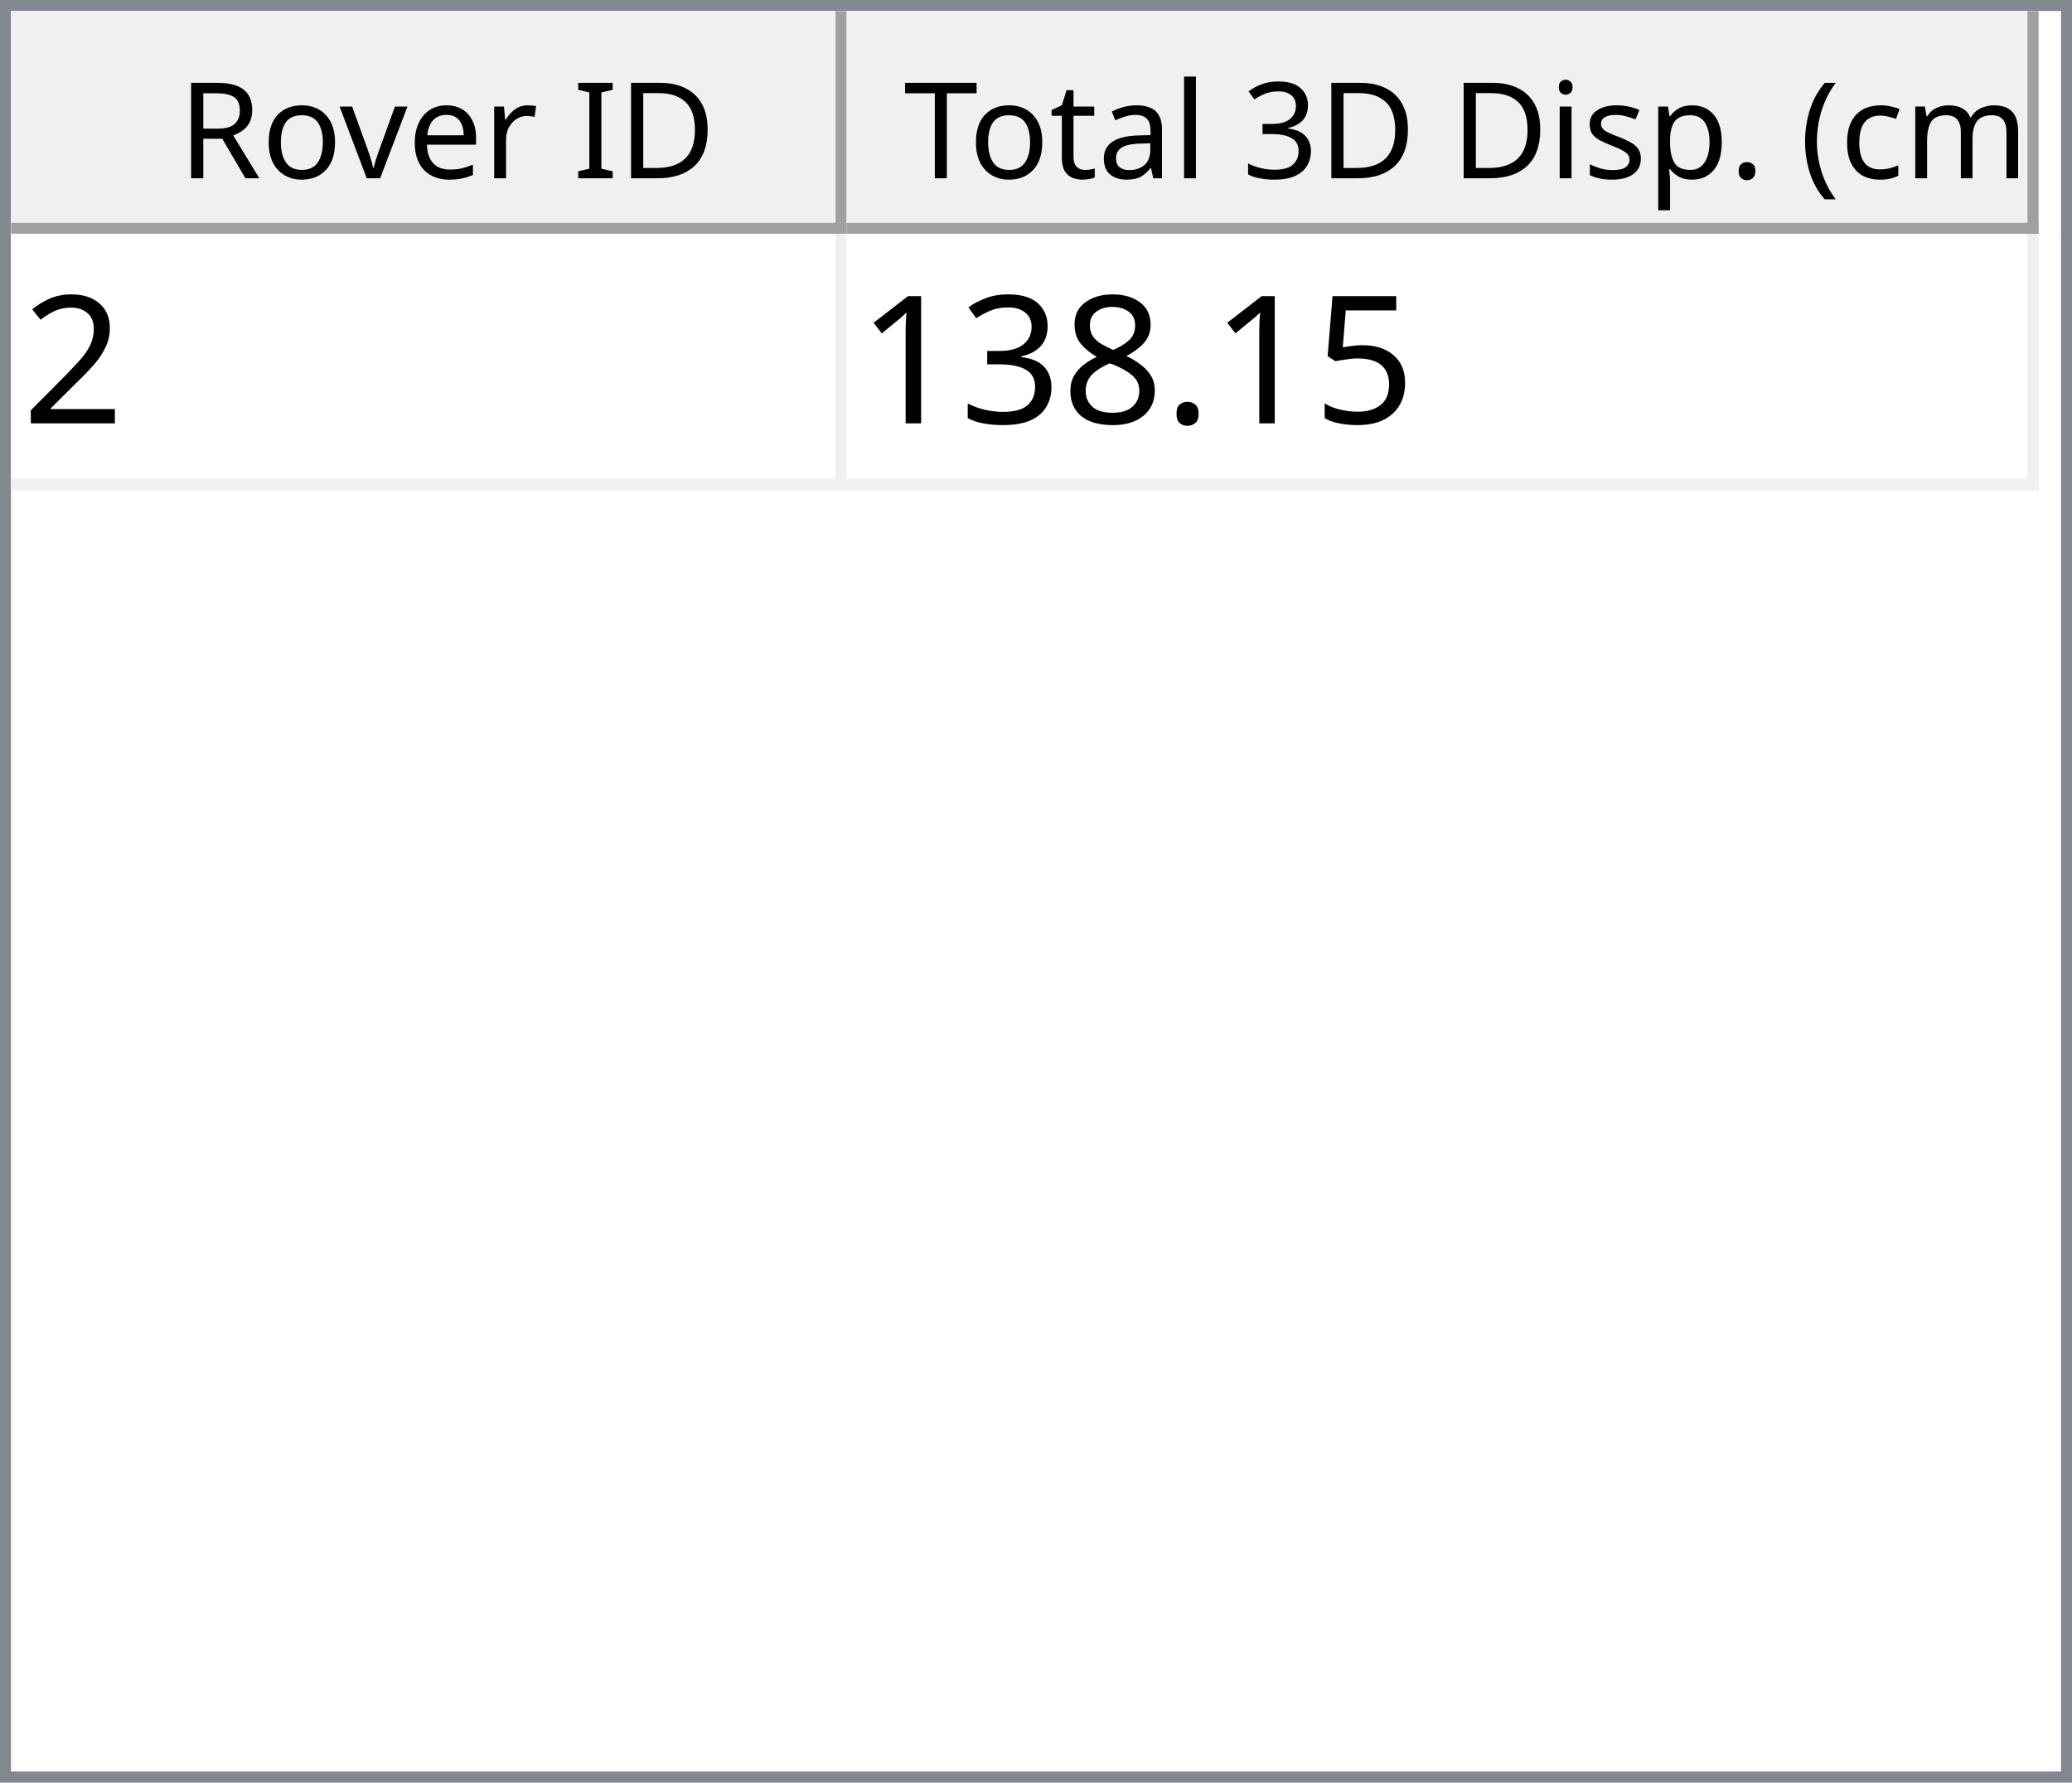
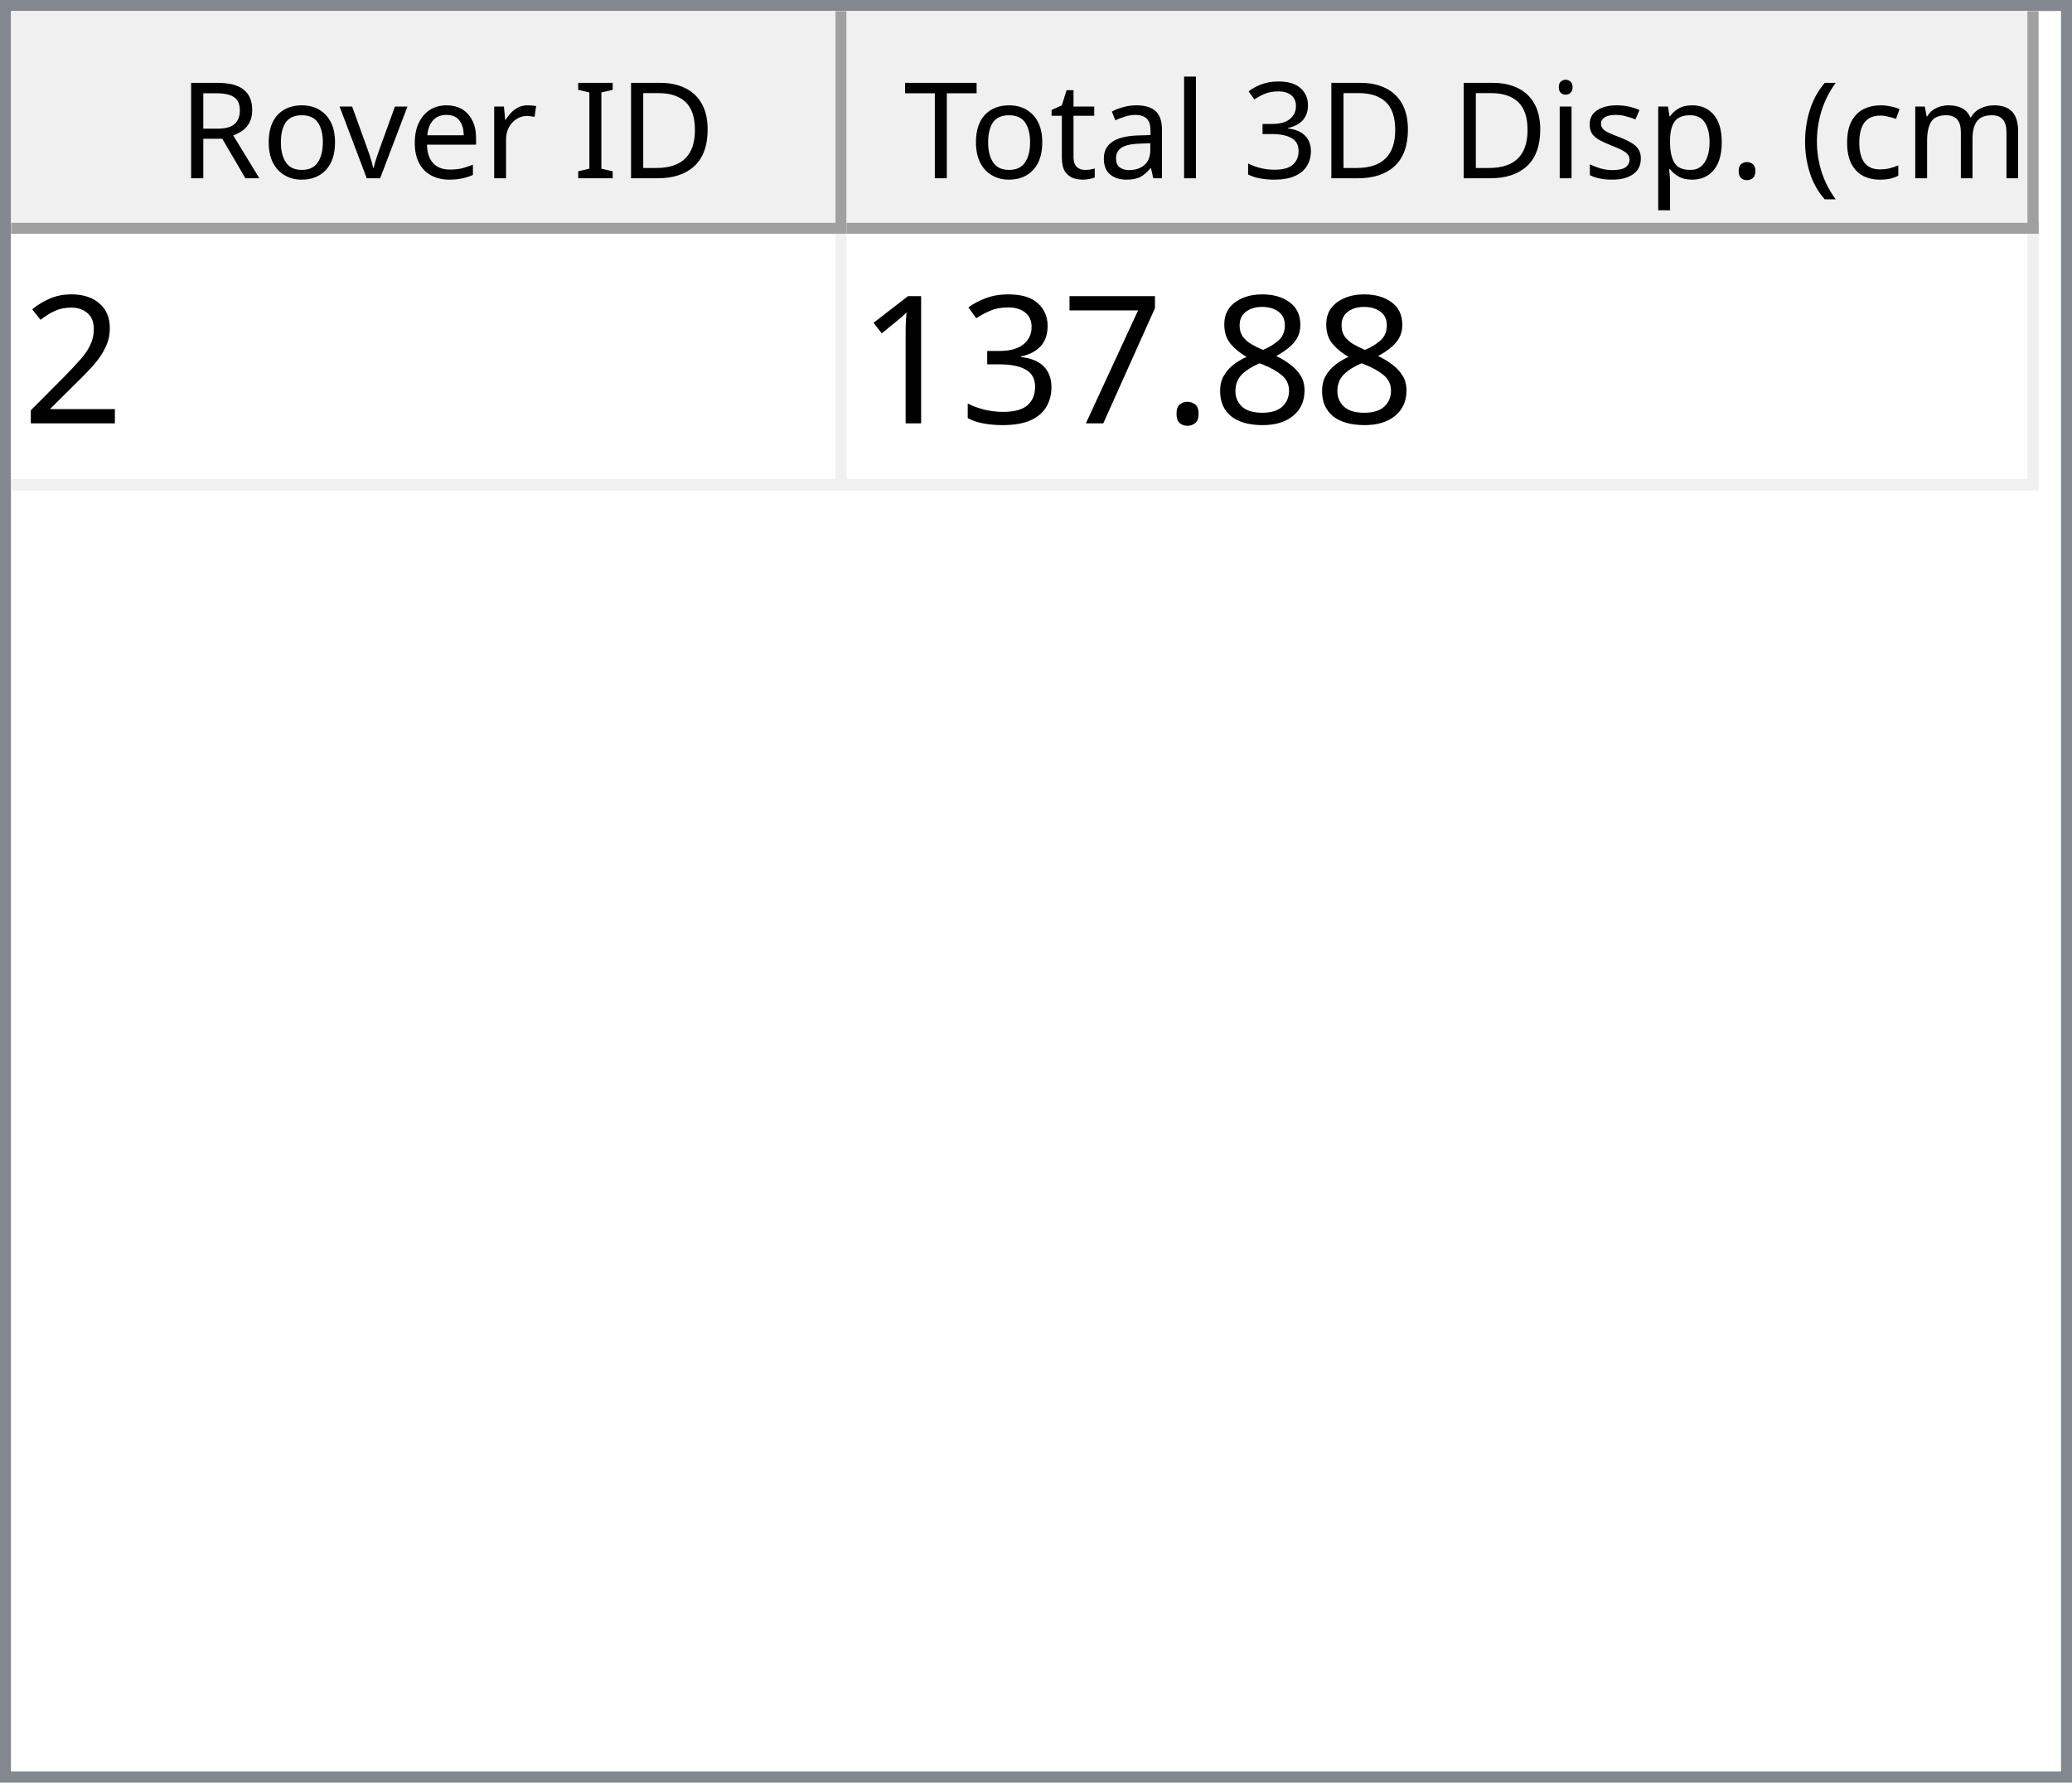
<svg xmlns="http://www.w3.org/2000/svg" style="fill-opacity:1; color-rendering:auto; color-interpolation:auto; text-rendering:auto; stroke:black; stroke-linecap:square; stroke-miterlimit:10; shape-rendering:auto; stroke-opacity:1; fill:black; stroke-dasharray:none; font-weight:normal; stroke-width:1; font-family:'Dialog'; font-style:normal; stroke-linejoin:miter; font-size:12px; stroke-dashoffset:0; image-rendering:auto;" width="186" height="160">
  <defs id="genericDefs" />
  <g>
    <defs id="defs1">
      <clipPath clipPathUnits="userSpaceOnUse" id="clipPath1">
        <path d="M0 0 L186 0 L186 160 L0 160 L0 0 Z" />
      </clipPath>
      <clipPath clipPathUnits="userSpaceOnUse" id="clipPath2">
        <path d="M0 0 L0 160 L186 160 L186 0 Z" />
      </clipPath>
      <clipPath clipPathUnits="userSpaceOnUse" id="clipPath3">
        <path d="M0 0 L0 20 L184 20 L184 0 Z" />
      </clipPath>
      <clipPath clipPathUnits="userSpaceOnUse" id="clipPath4">
        <path d="M0 0 L0 20 L75 20 L75 0 Z" />
      </clipPath>
      <clipPath clipPathUnits="userSpaceOnUse" id="clipPath5">
        <path d="M1 1 L1 19 L74 19 L74 1 Z" />
      </clipPath>
      <clipPath clipPathUnits="userSpaceOnUse" id="clipPath6">
        <path d="M0 0 L0 18 L73 18 L73 0 Z" />
      </clipPath>
      <clipPath clipPathUnits="userSpaceOnUse" id="clipPath7">
        <path d="M-0.5 -0.5 L-0.5 19.5 L74.5 19.5 L74.5 -0.5 Z" />
      </clipPath>
      <clipPath clipPathUnits="userSpaceOnUse" id="clipPath8">
        <path d="M0 0 L0 20 L107 20 L107 0 Z" />
      </clipPath>
      <clipPath clipPathUnits="userSpaceOnUse" id="clipPath9">
        <path d="M1 1 L1 19 L106 19 L106 1 Z" />
      </clipPath>
      <clipPath clipPathUnits="userSpaceOnUse" id="clipPath10">
        <path d="M0 0 L0 18 L105 18 L105 0 Z" />
      </clipPath>
      <clipPath clipPathUnits="userSpaceOnUse" id="clipPath11">
        <path d="M-0.5 -0.5 L-0.5 19.5 L106.5 19.5 L106.5 -0.5 Z" />
      </clipPath>
      <clipPath clipPathUnits="userSpaceOnUse" id="clipPath12">
        <path d="M0 0 L0 138 L184 138 L184 0 Z" />
      </clipPath>
      <clipPath clipPathUnits="userSpaceOnUse" id="clipPath13">
        <path d="M0 0 L0 23 L182 23 L182 0 Z" />
      </clipPath>
      <clipPath clipPathUnits="userSpaceOnUse" id="clipPath14">
        <path d="M-0.5 -0.5 L-0.5 22.5 L181.5 22.5 L181.5 -0.5 Z" />
      </clipPath>
      <clipPath clipPathUnits="userSpaceOnUse" id="clipPath15">
        <path d="M0 0 L0 22 L74 22 L74 0 Z" />
      </clipPath>
      <clipPath clipPathUnits="userSpaceOnUse" id="clipPath16">
        <path d="M0 0 L0 22 L106 22 L106 0 Z" />
      </clipPath>
      <font horiz-adv-x="64.551" id="font1">
        <font-face ascent="107.91" descent="25.098" units-per-em="100" style="font-style:normal; font-family:Segoe UI; font-weight:normal;" />
        <missing-glyph horiz-adv-x="64.551" d="M8.109 0 L8.109 68.266 L56.453 68.266 L56.453 0 L8.109 0 ZM15.328 7.234 L49.219 7.234 L49.219 61.031 L15.328 61.031 L15.328 7.234 Z" />
        <glyph unicode="D" horiz-adv-x="70.117" d="M9.188 0 L9.188 70.016 L28.516 70.016 Q65.531 70.016 65.531 35.891 Q65.531 19.672 55.25 9.836 Q44.969 0 27.734 0 L9.188 0 ZM17.391 62.594 L17.391 7.422 L27.828 7.422 Q41.609 7.422 49.273 14.797 Q56.938 22.172 56.938 35.688 Q56.938 62.594 28.328 62.594 L17.391 62.594 Z" />
        <glyph unicode="I" horiz-adv-x="26.611" d="M17.391 0 L9.188 0 L9.188 70.016 L17.391 70.016 L17.391 0 Z" />
        <glyph unicode=" " horiz-adv-x="27.393" d="" />
        <glyph unicode="r" horiz-adv-x="34.766" d="M34.188 41.891 Q32.078 43.5 28.125 43.5 Q23 43.5 19.555 38.672 Q16.109 33.844 16.109 25.484 L16.109 0 L8.109 0 L8.109 50 L16.109 50 L16.109 39.703 L16.312 39.703 Q18.016 44.969 21.531 47.922 Q25.047 50.875 29.391 50.875 Q32.516 50.875 34.188 50.203 L34.188 41.891 Z" />
        <glyph unicode="e" horiz-adv-x="52.295" d="M48.297 23 L12.984 23 Q13.188 14.656 17.484 10.109 Q21.781 5.562 29.297 5.562 Q37.75 5.562 44.828 11.141 L44.828 3.609 Q38.234 -1.172 27.391 -1.172 Q16.797 -1.172 10.742 5.641 Q4.688 12.453 4.688 24.812 Q4.688 36.469 11.305 43.82 Q17.922 51.172 27.734 51.172 Q37.547 51.172 42.922 44.828 Q48.297 38.484 48.297 27.203 L48.297 23 ZM40.094 29.781 Q40.047 36.719 36.75 40.578 Q33.453 44.438 27.594 44.438 Q21.922 44.438 17.969 40.383 Q14.016 36.328 13.094 29.781 L40.094 29.781 Z" />
        <glyph unicode="v" horiz-adv-x="47.9" d="M47.406 50 L27.484 0 L19.625 0 L0.688 50 L9.469 50 L22.172 13.672 Q23.578 9.672 23.922 6.688 L24.125 6.688 Q24.609 10.453 25.688 13.484 L38.969 50 L47.406 50 Z" />
        <glyph unicode="o" horiz-adv-x="58.594" d="M29 -1.172 Q17.922 -1.172 11.305 5.836 Q4.688 12.844 4.688 24.422 Q4.688 37.016 11.57 44.094 Q18.453 51.172 30.172 51.172 Q41.359 51.172 47.633 44.289 Q53.906 37.406 53.906 25.203 Q53.906 13.234 47.141 6.031 Q40.375 -1.172 29 -1.172 ZM29.594 44.438 Q21.875 44.438 17.383 39.188 Q12.891 33.938 12.891 24.703 Q12.891 15.828 17.43 10.695 Q21.969 5.562 29.594 5.562 Q37.359 5.562 41.531 10.594 Q45.703 15.625 45.703 24.906 Q45.703 34.281 41.531 39.359 Q37.359 44.438 29.594 44.438 Z" />
        <glyph unicode="R" horiz-adv-x="59.814" d="M59.375 0 L49.609 0 L37.891 19.625 Q36.281 22.359 34.766 24.289 Q33.25 26.219 31.664 27.438 Q30.078 28.656 28.25 29.219 Q26.422 29.781 24.125 29.781 L17.391 29.781 L17.391 0 L9.188 0 L9.188 70.016 L30.078 70.016 Q34.672 70.016 38.555 68.867 Q42.438 67.719 45.289 65.375 Q48.141 63.031 49.758 59.547 Q51.375 56.062 51.375 51.375 Q51.375 47.703 50.273 44.656 Q49.172 41.609 47.148 39.211 Q45.125 36.812 42.266 35.133 Q39.406 33.453 35.844 32.516 L35.844 32.328 Q37.594 31.547 38.891 30.547 Q40.188 29.547 41.359 28.18 Q42.531 26.812 43.68 25.078 Q44.828 23.344 46.234 21.047 L59.375 0 ZM17.391 62.594 L17.391 37.203 L28.516 37.203 Q31.594 37.203 34.203 38.133 Q36.812 39.062 38.719 40.797 Q40.625 42.531 41.703 45.047 Q42.781 47.562 42.781 50.688 Q42.781 56.297 39.141 59.445 Q35.5 62.594 28.609 62.594 L17.391 62.594 Z" />
        <glyph unicode=")" horiz-adv-x="30.176" d="M8.297 -15.922 L1.172 -15.922 Q16.406 2.344 16.406 26.812 Q16.406 51.469 1.078 70.016 L8.297 70.016 Q23.531 52.156 23.531 26.703 Q23.531 1.375 8.297 -15.922 Z" />
        <glyph unicode="m" horiz-adv-x="86.133" d="M79.109 0 L71.094 0 L71.094 28.719 Q71.094 37.016 68.531 40.727 Q65.969 44.438 59.906 44.438 Q54.781 44.438 51.195 39.75 Q47.609 35.062 47.609 28.516 L47.609 0 L39.594 0 L39.594 29.688 Q39.594 44.438 28.219 44.438 Q22.953 44.438 19.531 40.016 Q16.109 35.594 16.109 28.516 L16.109 0 L8.109 0 L8.109 50 L16.109 50 L16.109 42.094 L16.312 42.094 Q21.625 51.172 31.844 51.172 Q36.969 51.172 40.773 48.312 Q44.578 45.453 46 40.828 Q51.562 51.172 62.594 51.172 Q79.109 51.172 79.109 30.812 L79.109 0 Z" />
        <glyph unicode="c" horiz-adv-x="46.191" d="M42.188 2.297 Q36.422 -1.172 28.516 -1.172 Q17.828 -1.172 11.258 5.789 Q4.688 12.75 4.688 23.828 Q4.688 36.188 11.766 43.68 Q18.844 51.172 30.672 51.172 Q37.25 51.172 42.281 48.734 L42.281 40.531 Q36.719 44.438 30.375 44.438 Q22.703 44.438 17.797 38.945 Q12.891 33.453 12.891 24.516 Q12.891 15.719 17.508 10.641 Q22.125 5.562 29.891 5.562 Q36.422 5.562 42.188 9.906 L42.188 2.297 Z" />
        <glyph unicode="(" horiz-adv-x="30.176" d="M29.109 -15.922 L21.969 -15.922 Q6.844 1.375 6.844 26.703 Q6.844 52.156 21.969 70.016 L29.203 70.016 Q13.875 51.469 13.875 26.812 Q13.875 2.344 29.109 -15.922 Z" />
        <glyph unicode="." horiz-adv-x="21.68" d="M10.891 -1.078 Q8.641 -1.078 7.055 0.539 Q5.469 2.156 5.469 4.391 Q5.469 6.641 7.055 8.273 Q8.641 9.906 10.891 9.906 Q13.188 9.906 14.797 8.273 Q16.406 6.641 16.406 4.391 Q16.406 2.156 14.797 0.539 Q13.188 -1.078 10.891 -1.078 Z" />
        <glyph unicode="p" horiz-adv-x="58.789" d="M16.312 7.234 L16.109 7.234 L16.109 -23 L8.109 -23 L8.109 50 L16.109 50 L16.109 41.219 L16.312 41.219 Q22.219 51.172 33.594 51.172 Q43.266 51.172 48.688 44.461 Q54.109 37.75 54.109 26.469 Q54.109 13.922 48 6.375 Q41.891 -1.172 31.297 -1.172 Q21.578 -1.172 16.312 7.234 ZM16.109 27.391 L16.109 20.406 Q16.109 14.203 20.141 9.883 Q24.172 5.562 30.375 5.562 Q37.641 5.562 41.773 11.133 Q45.906 16.703 45.906 26.609 Q45.906 34.969 42.047 39.703 Q38.188 44.438 31.594 44.438 Q24.609 44.438 20.359 39.578 Q16.109 34.719 16.109 27.391 Z" />
        <glyph unicode="s" horiz-adv-x="42.432" d="M5.078 1.812 L5.078 10.406 Q11.625 5.562 19.484 5.562 Q30.031 5.562 30.031 12.594 Q30.031 14.594 29.125 15.992 Q28.219 17.391 26.68 18.461 Q25.141 19.531 23.07 20.383 Q21 21.234 18.609 22.172 Q15.281 23.484 12.766 24.828 Q10.25 26.172 8.57 27.859 Q6.891 29.547 6.031 31.695 Q5.172 33.844 5.172 36.719 Q5.172 40.234 6.789 42.945 Q8.406 45.656 11.086 47.484 Q13.766 49.312 17.211 50.242 Q20.656 51.172 24.312 51.172 Q30.812 51.172 35.938 48.922 L35.938 40.828 Q30.422 44.438 23.25 44.438 Q21 44.438 19.195 43.922 Q17.391 43.406 16.094 42.477 Q14.797 41.547 14.086 40.258 Q13.375 38.969 13.375 37.406 Q13.375 35.453 14.086 34.133 Q14.797 32.812 16.164 31.789 Q17.531 30.766 19.484 29.938 Q21.438 29.109 23.922 28.125 Q27.25 26.859 29.883 25.516 Q32.516 24.172 34.375 22.484 Q36.234 20.797 37.234 18.602 Q38.234 16.406 38.234 13.375 Q38.234 9.672 36.602 6.938 Q34.969 4.203 32.234 2.398 Q29.5 0.594 25.93 -0.289 Q22.359 -1.172 18.453 -1.172 Q10.75 -1.172 5.078 1.812 Z" />
        <glyph unicode="i" horiz-adv-x="24.219" d="M12.203 62.703 Q10.062 62.703 8.547 64.164 Q7.031 65.625 7.031 67.875 Q7.031 70.125 8.547 71.609 Q10.062 73.094 12.203 73.094 Q14.406 73.094 15.945 71.609 Q17.484 70.125 17.484 67.875 Q17.484 65.719 15.945 64.211 Q14.406 62.703 12.203 62.703 ZM16.109 0 L8.109 0 L8.109 50 L16.109 50 L16.109 0 Z" />
        <glyph unicode="3" horiz-adv-x="53.906" d="M46.531 19.828 Q46.531 15.094 44.75 11.211 Q42.969 7.328 39.719 4.57 Q36.469 1.812 31.93 0.297 Q27.391 -1.219 21.922 -1.219 Q11.922 -1.219 6 2.594 L6 11.188 Q13.094 5.609 22.219 5.609 Q25.875 5.609 28.828 6.539 Q31.781 7.469 33.906 9.227 Q36.031 10.984 37.18 13.477 Q38.328 15.969 38.328 19.094 Q38.328 32.812 18.797 32.812 L12.984 32.812 L12.984 39.594 L18.5 39.594 Q35.797 39.594 35.797 52.484 Q35.797 64.406 22.609 64.406 Q15.188 64.406 8.688 59.422 L8.688 67.188 Q15.375 71.188 24.609 71.188 Q29 71.188 32.57 69.969 Q36.141 68.75 38.68 66.555 Q41.219 64.359 42.609 61.281 Q44 58.203 44 54.5 Q44 40.672 30.031 36.719 L30.031 36.531 Q33.594 36.141 36.625 34.797 Q39.656 33.453 41.852 31.305 Q44.047 29.156 45.289 26.25 Q46.531 23.344 46.531 19.828 Z" />
        <glyph unicode="l" horiz-adv-x="24.219" d="M16.109 0 L8.109 0 L8.109 74.031 L16.109 74.031 L16.109 0 Z" />
        <glyph unicode="a" horiz-adv-x="50.879" d="M43.891 0 L35.891 0 L35.891 7.812 L35.688 7.812 Q30.469 -1.172 20.312 -1.172 Q12.844 -1.172 8.617 2.781 Q4.391 6.734 4.391 13.281 Q4.391 27.297 20.906 29.594 L35.891 31.688 Q35.891 44.438 25.594 44.438 Q16.547 44.438 9.281 38.281 L9.281 46.484 Q16.656 51.172 26.266 51.172 Q43.891 51.172 43.891 32.516 L43.891 0 ZM35.891 25.297 L23.828 23.641 Q18.266 22.859 15.43 20.875 Q12.594 18.891 12.594 13.875 Q12.594 10.203 15.211 7.883 Q17.828 5.562 22.172 5.562 Q28.125 5.562 32.008 9.742 Q35.891 13.922 35.891 20.312 L35.891 25.297 Z" />
        <glyph unicode="t" horiz-adv-x="33.887" d="M31.297 0.484 Q28.469 -1.078 23.828 -1.078 Q10.688 -1.078 10.688 13.578 L10.688 43.172 L2.094 43.172 L2.094 50 L10.688 50 L10.688 62.203 L18.703 64.797 L18.703 50 L31.297 50 L31.297 43.172 L18.703 43.172 L18.703 14.984 Q18.703 9.969 20.414 7.82 Q22.125 5.672 26.078 5.672 Q29.109 5.672 31.297 7.328 L31.297 0.484 Z" />
        <glyph unicode="T" horiz-adv-x="52.393" d="M50.594 62.594 L30.375 62.594 L30.375 0 L22.172 0 L22.172 62.594 L2 62.594 L2 70.016 L50.594 70.016 L50.594 62.594 Z" />
      </font>
      <font horiz-adv-x="75.0" id="font2">
        <font-face ascent="100.537" descent="21.973" units-per-em="100" style="font-style:normal; font-family:sans-serif; font-weight:normal;" />
        <missing-glyph horiz-adv-x="75.0" d="M12.5 0 L12.5 62.5 L62.5 62.5 L62.5 0 L12.5 0 ZM14.062 1.562 L60.938 1.562 L60.938 60.938 L14.062 60.938 L14.062 1.562 Z" />
        <glyph unicode="2" horiz-adv-x="55.615" d="M50.344 8.453 L50.344 0 L3.031 0 Q2.938 3.172 4.047 6.109 Q5.859 10.938 9.836 15.625 Q13.812 20.312 21.344 26.469 Q33.016 36.031 37.117 41.625 Q41.219 47.219 41.219 52.203 Q41.219 57.422 37.477 61.008 Q33.734 64.594 27.734 64.594 Q21.391 64.594 17.578 60.789 Q13.766 56.984 13.719 50.25 L4.688 51.172 Q5.609 61.281 11.664 66.578 Q17.719 71.875 27.938 71.875 Q38.234 71.875 44.242 66.164 Q50.25 60.453 50.25 52 Q50.25 47.703 48.492 43.555 Q46.734 39.406 42.656 34.812 Q38.578 30.219 29.109 22.219 Q21.188 15.578 18.945 13.211 Q16.703 10.844 15.234 8.453 L50.344 8.453 Z" />
-         <glyph unicode="5" horiz-adv-x="55.615" d="M4.156 18.75 L13.375 19.531 Q14.406 12.797 18.141 9.398 Q21.875 6 27.156 6 Q33.5 6 37.891 10.789 Q42.281 15.578 42.281 23.484 Q42.281 31 38.062 35.352 Q33.844 39.703 27 39.703 Q22.75 39.703 19.336 37.773 Q15.922 35.844 13.969 32.766 L5.719 33.844 L12.641 70.609 L48.25 70.609 L48.25 62.203 L19.672 62.203 L15.828 42.969 Q22.266 47.469 29.344 47.469 Q38.719 47.469 45.164 40.969 Q51.609 34.469 51.609 24.266 Q51.609 14.547 45.953 7.469 Q39.062 -1.219 27.156 -1.219 Q17.391 -1.219 11.211 4.25 Q5.031 9.719 4.156 18.75 Z" />
+         <glyph unicode="8" horiz-adv-x="55.615" d="M17.672 38.812 Q12.203 40.828 9.57 44.539 Q6.938 48.25 6.938 53.422 Q6.938 61.234 12.555 66.555 Q18.172 71.875 27.484 71.875 Q36.859 71.875 42.578 66.43 Q48.297 60.984 48.297 53.172 Q48.297 48.188 45.68 44.508 Q43.062 40.828 37.75 38.812 Q44.344 36.672 47.781 31.883 Q51.219 27.094 51.219 20.453 Q51.219 11.281 44.727 5.031 Q38.234 -1.219 27.641 -1.219 Q17.047 -1.219 10.547 5.055 Q4.047 11.328 4.047 20.703 Q4.047 27.688 7.594 32.398 Q11.141 37.109 17.672 38.812 ZM15.922 53.719 Q15.922 48.641 19.195 45.414 Q22.469 42.188 27.688 42.188 Q32.766 42.188 36.016 45.383 Q39.266 48.578 39.266 53.219 Q39.266 58.062 35.914 61.359 Q32.562 64.656 27.594 64.656 Q22.562 64.656 19.242 61.43 Q15.922 58.203 15.922 53.719 ZM13.094 20.656 Q13.094 16.891 14.875 13.375 Q16.656 9.859 20.172 7.93 Q23.688 6 27.734 6 Q34.031 6 38.133 10.055 Q42.234 14.109 42.234 20.359 Q42.234 26.703 38.016 30.859 Q33.797 35.016 27.438 35.016 Q21.234 35.016 17.164 30.914 Q13.094 26.812 13.094 20.656 Z" />
        <glyph unicode="." horiz-adv-x="27.783" d="M9.078 0 L9.078 10.016 L19.094 10.016 L19.094 0 L9.078 0 Z" />
-         <glyph unicode="8" horiz-adv-x="55.615" d="M17.672 38.812 Q12.203 40.828 9.57 44.539 Q6.938 48.25 6.938 53.422 Q6.938 61.234 12.555 66.555 Q18.172 71.875 27.484 71.875 Q36.859 71.875 42.578 66.43 Q48.297 60.984 48.297 53.172 Q48.297 48.188 45.68 44.508 Q43.062 40.828 37.75 38.812 Q44.344 36.672 47.781 31.883 Q51.219 27.094 51.219 20.453 Q51.219 11.281 44.727 5.031 Q38.234 -1.219 27.641 -1.219 Q17.047 -1.219 10.547 5.055 Q4.047 11.328 4.047 20.703 Q4.047 27.688 7.594 32.398 Q11.141 37.109 17.672 38.812 ZM15.922 53.719 Q15.922 48.641 19.195 45.414 Q22.469 42.188 27.688 42.188 Q32.766 42.188 36.016 45.383 Q39.266 48.578 39.266 53.219 Q39.266 58.062 35.914 61.359 Q32.562 64.656 27.594 64.656 Q22.562 64.656 19.242 61.43 Q15.922 58.203 15.922 53.719 ZM13.094 20.656 Q13.094 16.891 14.875 13.375 Q16.656 9.859 20.172 7.93 Q23.688 6 27.734 6 Q34.031 6 38.133 10.055 Q42.234 14.109 42.234 20.359 Q42.234 26.703 38.016 30.859 Q33.797 35.016 27.438 35.016 Q21.234 35.016 17.164 30.914 Q13.094 26.812 13.094 20.656 Z" />
+         <glyph unicode="7" horiz-adv-x="55.615" d="M4.734 62.203 L4.734 70.656 L51.078 70.656 L51.078 63.812 Q44.234 56.547 37.523 44.484 Q30.812 32.422 27.156 19.672 Q24.516 10.688 23.781 0 L14.75 0 Q14.891 8.453 18.062 20.414 Q21.234 32.375 27.172 43.484 Q33.109 54.594 39.797 62.203 L4.734 62.203 Z" />
        <glyph unicode="3" horiz-adv-x="55.615" d="M4.203 18.891 L12.984 20.062 Q14.5 12.594 18.141 9.297 Q21.781 6 27 6 Q33.203 6 37.477 10.297 Q41.75 14.594 41.75 20.953 Q41.75 27 37.797 30.93 Q33.844 34.859 27.734 34.859 Q25.25 34.859 21.531 33.891 L22.516 41.609 Q23.391 41.5 23.922 41.5 Q29.547 41.5 34.039 44.43 Q38.531 47.359 38.531 53.469 Q38.531 58.297 35.258 61.477 Q31.984 64.656 26.812 64.656 Q21.688 64.656 18.266 61.43 Q14.844 58.203 13.875 51.766 L5.078 53.328 Q6.688 62.156 12.398 67.016 Q18.109 71.875 26.609 71.875 Q32.469 71.875 37.398 69.359 Q42.328 66.844 44.945 62.5 Q47.562 58.156 47.562 53.266 Q47.562 48.641 45.07 44.828 Q42.578 41.016 37.703 38.766 Q44.047 37.312 47.562 32.695 Q51.078 28.078 51.078 21.141 Q51.078 11.766 44.242 5.25 Q37.406 -1.266 26.953 -1.266 Q17.531 -1.266 11.305 4.352 Q5.078 9.969 4.203 18.891 Z" />
        <glyph unicode="1" horiz-adv-x="55.615" d="M37.25 0 L28.469 0 L28.469 56 Q25.297 52.984 20.141 49.953 Q14.984 46.922 10.891 45.406 L10.891 53.906 Q18.266 57.375 23.781 62.305 Q29.297 67.234 31.594 71.875 L37.25 71.875 L37.25 0 Z" />
      </font>
    </defs>
    <g style="fill:white; stroke:white;">
      <rect x="0" y="0" width="186" style="clip-path:url(#clipPath1); stroke:none;" height="160" />
    </g>
    <g style="fill:white; text-rendering:optimizeSpeed; color-rendering:optimizeSpeed; image-rendering:optimizeSpeed; shape-rendering:crispEdges; stroke:white; color-interpolation:sRGB;">
      <rect x="0" width="186" height="160" y="0" style="stroke:none;" />
      <path style="stroke:none;" d="M0 160 L186 160 L186 0 L0 0 Z" />
    </g>
    <g style="fill:rgb(240,240,240); font-family:'Segoe UI'; stroke:rgb(240,240,240);">
      <rect x="0" y="0" width="186" style="clip-path:url(#clipPath2); stroke:none;" height="160" />
    </g>
    <g style="fill:rgb(130,135,144); font-family:'Segoe UI'; stroke:rgb(130,135,144);">
      <path d="M0 0 L186 0 L186 160 L0 160 L0 0 ZM1 1 L185 1 L185 159 L1 159 L1 1 Z" style="fill-rule:evenodd; clip-path:url(#clipPath2); stroke:none;" />
    </g>
    <g style="fill:white; font-family:'Segoe UI'; stroke:white;" transform="translate(1,1)">
      <rect x="0" y="0" width="184" style="clip-path:url(#clipPath3); stroke:none;" height="20" />
    </g>
    <g style="fill:rgb(240,240,240); font-family:'Segoe UI'; stroke:rgb(240,240,240);" transform="translate(1,1)">
      <rect x="0" y="0" width="75" style="clip-path:url(#clipPath4); stroke:none;" height="20" />
    </g>
    <g style="font-family:'Segoe UI';" transform="translate(2,2)">
      <text x="14" xml:space="preserve" y="14" style="clip-path:url(#clipPath6); stroke:none;">Rover ID</text>
    </g>
    <g style="fill:rgb(160,160,160); font-family:'Segoe UI'; stroke:rgb(160,160,160); stroke-linejoin:bevel;" transform="translate(1.5,1.5)">
      <line x1="74" x2="74" y1="0" style="fill:none; clip-path:url(#clipPath7);" y2="19" />
    </g>
    <g style="fill:rgb(160,160,160); font-family:'Segoe UI'; stroke:rgb(160,160,160); stroke-linejoin:bevel;" transform="matrix(1,0,0,1,1,1) translate(0.5,0.5)">
      <line x1="0" x2="74" y1="19" style="fill:none; clip-path:url(#clipPath7);" y2="19" />
    </g>
    <g style="fill:rgb(240,240,240); font-family:'Segoe UI'; stroke:rgb(240,240,240);" transform="translate(76,1)">
      <rect x="0" y="0" width="107" style="clip-path:url(#clipPath8); stroke:none;" height="20" />
    </g>
    <g style="font-family:'Segoe UI';" transform="translate(77,2)">
      <text x="1" xml:space="preserve" y="14" style="clip-path:url(#clipPath10); stroke:none;"> Total 3D Disp. (cm)</text>
    </g>
    <g style="fill:rgb(160,160,160); font-family:'Segoe UI'; stroke:rgb(160,160,160); stroke-linejoin:bevel;" transform="translate(76.5,1.5)">
      <line x1="106" x2="106" y1="0" style="fill:none; clip-path:url(#clipPath11);" y2="19" />
    </g>
    <g style="fill:rgb(160,160,160); font-family:'Segoe UI'; stroke:rgb(160,160,160); stroke-linejoin:bevel;" transform="matrix(1,0,0,1,76,1) translate(0.5,0.5)">
      <line x1="0" x2="106" y1="19" style="fill:none; clip-path:url(#clipPath11);" y2="19" />
    </g>
    <g style="fill:white; font-family:'Segoe UI'; stroke:white;" transform="translate(1,21)">
      <rect x="0" y="0" width="184" style="clip-path:url(#clipPath12); stroke:none;" height="138" />
    </g>
    <g style="fill:rgb(240,240,240); font-size:16px; font-family:sans-serif; stroke:rgb(240,240,240);" transform="translate(1,21)">
      <rect x="0" y="0" width="182" style="clip-path:url(#clipPath13); stroke:none;" height="23" />
      <line transform="translate(0.5,0.5)" x1="0" x2="181" y1="22" style="clip-path:url(#clipPath14); fill:none; stroke-linejoin:bevel;" y2="22" />
    </g>
    <g transform="matrix(1,0,0,1,1,21) translate(0.5,0.5)" style="fill:rgb(240,240,240); font-size:16px; font-family:sans-serif; stroke:rgb(240,240,240); stroke-linejoin:bevel;">
      <line x1="74" x2="74" y1="0" style="fill:none; clip-path:url(#clipPath14);" y2="22" />
    </g>
    <g transform="matrix(1,0,0,1,1,21) translate(0.5,0.5)" style="fill:rgb(240,240,240); font-size:16px; font-family:sans-serif; stroke:rgb(240,240,240); stroke-linejoin:bevel;">
      <line x1="181" x2="181" y1="0" style="fill:none; clip-path:url(#clipPath14);" y2="22" />
    </g>
    <g style="fill:white; font-size:16px; font-family:sans-serif; stroke:white;" transform="matrix(1,0,0,1,1,21)">
      <rect x="0" y="0" width="74" style="clip-path:url(#clipPath15); stroke:none;" height="22" />
      <text x="1" y="17" style="fill:black; clip-path:url(#clipPath15); stroke:none;" xml:space="preserve">2</text>
    </g>
    <g style="fill:white; font-size:16px; font-family:sans-serif; stroke:white;" transform="matrix(1,0,0,1,1,21) translate(75,0)">
      <rect x="0" y="0" width="106" style="clip-path:url(#clipPath16); stroke:none;" height="22" />
-       <text x="1" y="17" style="fill:black; clip-path:url(#clipPath16); stroke:none;" xml:space="preserve">138.15</text>
+       <text x="1" y="17" style="fill:black; clip-path:url(#clipPath16); stroke:none;" xml:space="preserve">137.88</text>
    </g>
  </g>
</svg>
